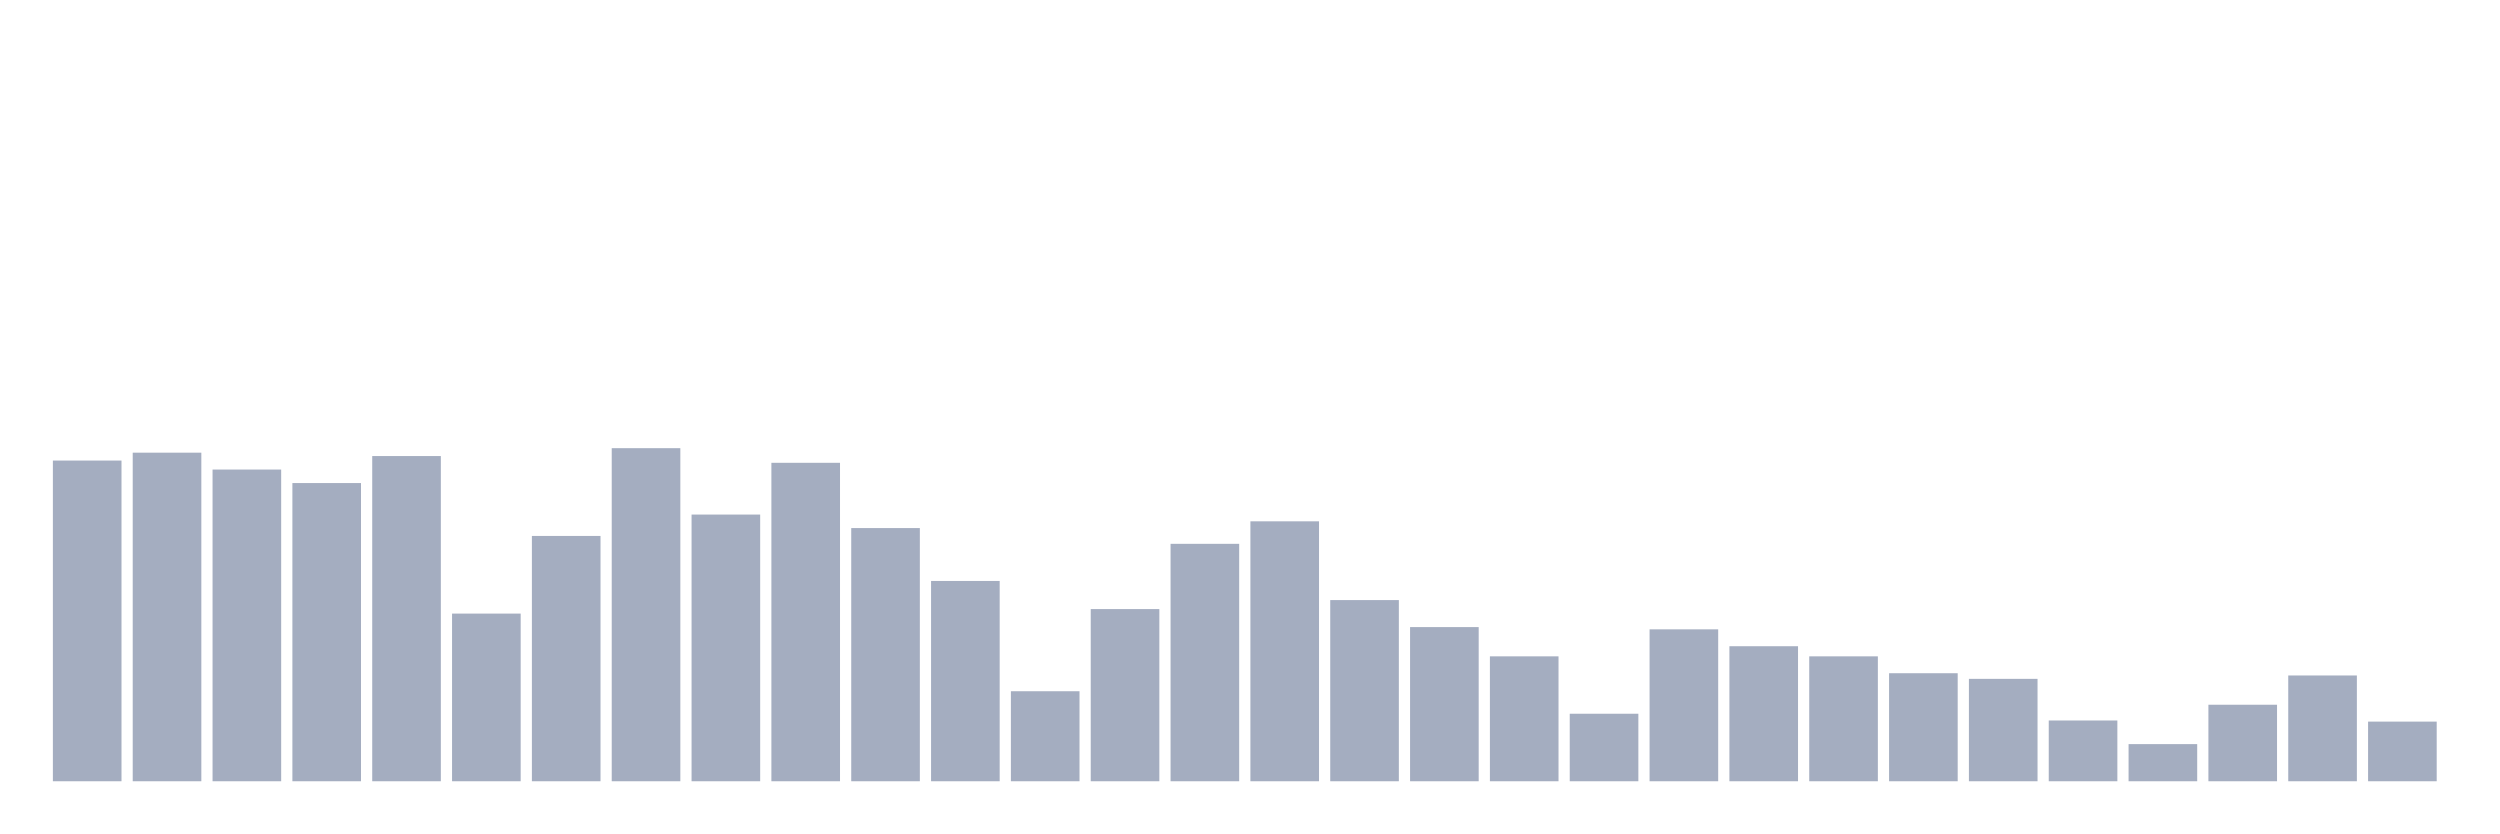
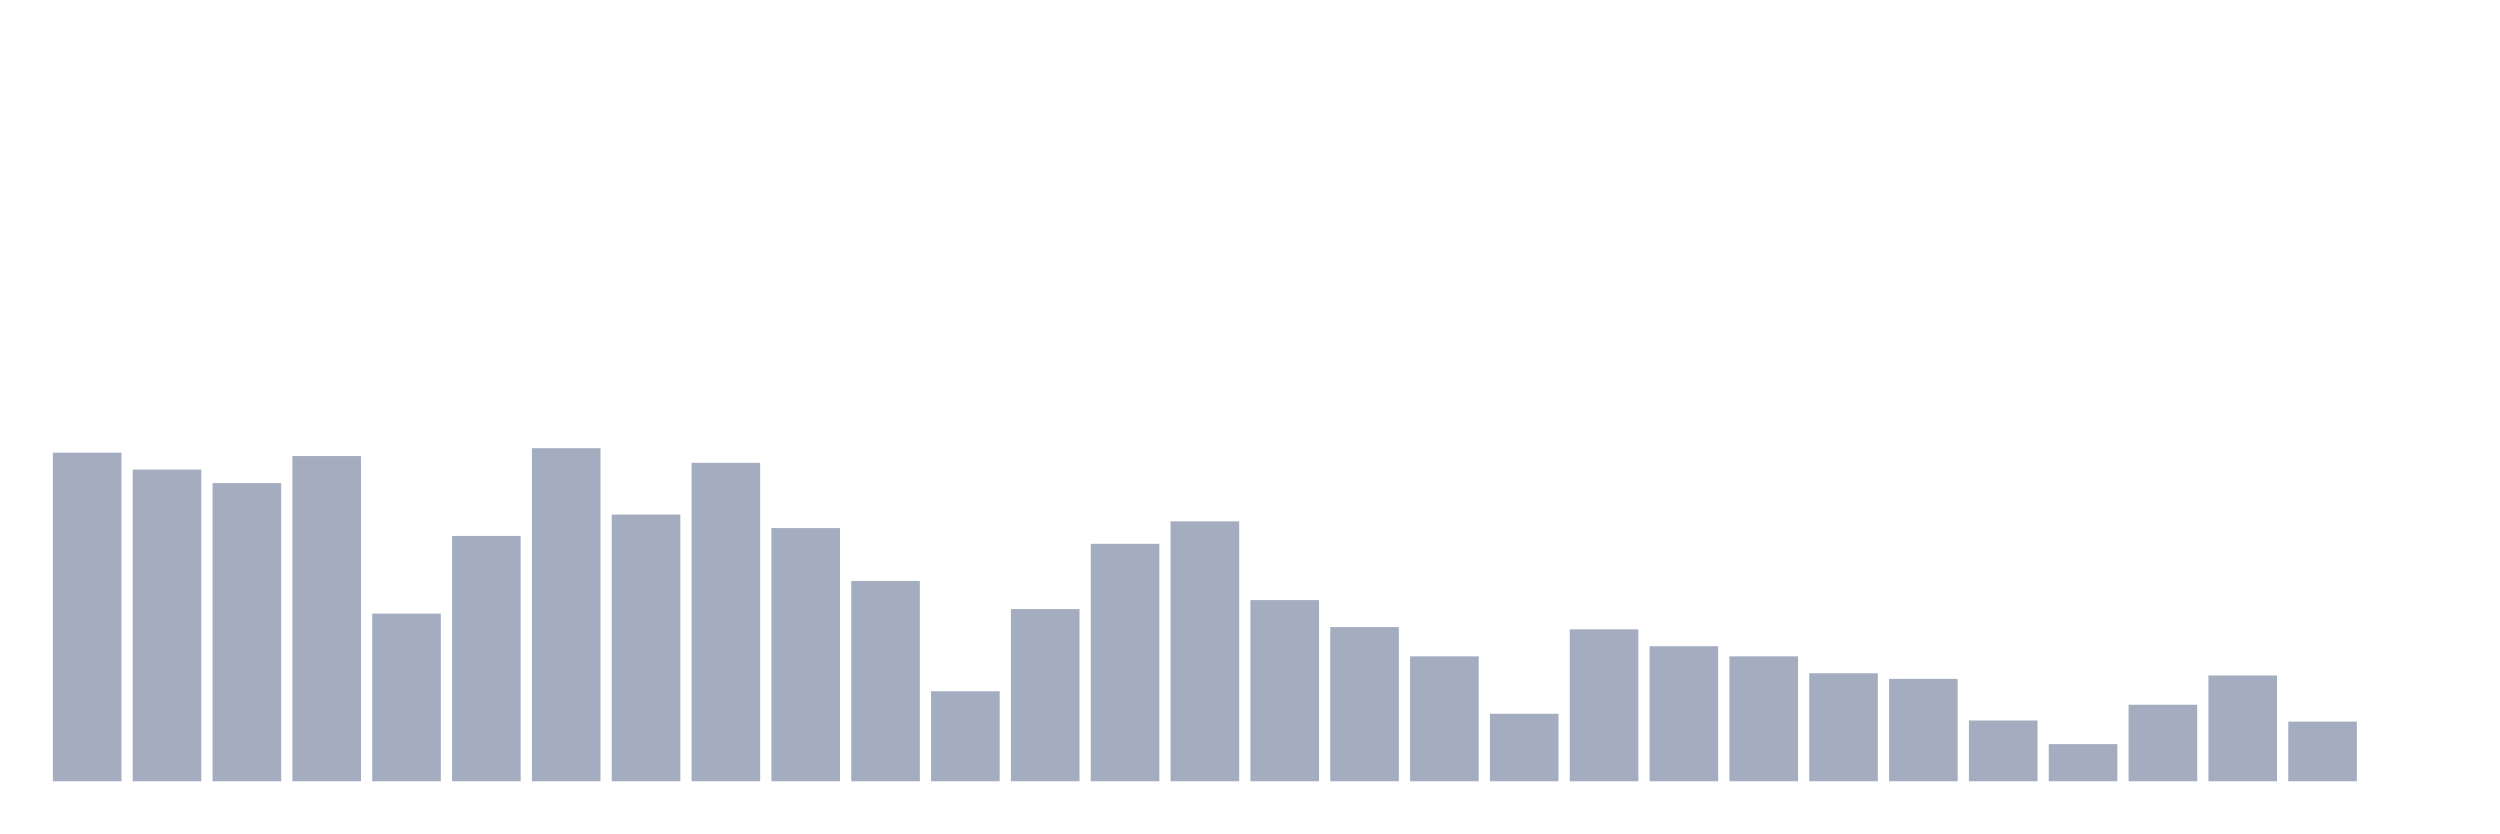
<svg xmlns="http://www.w3.org/2000/svg" viewBox="0 0 480 160">
  <g transform="translate(10,10)">
-     <rect class="bar" x="0.153" width="13.175" y="78.426" height="61.574" fill="rgb(164,173,192)" />
-     <rect class="bar" x="15.482" width="13.175" y="76.914" height="63.086" fill="rgb(164,173,192)" />
-     <rect class="bar" x="30.81" width="13.175" y="80.154" height="59.846" fill="rgb(164,173,192)" />
-     <rect class="bar" x="46.138" width="13.175" y="82.747" height="57.253" fill="rgb(164,173,192)" />
-     <rect class="bar" x="61.466" width="13.175" y="77.562" height="62.438" fill="rgb(164,173,192)" />
-     <rect class="bar" x="76.794" width="13.175" y="107.809" height="32.191" fill="rgb(164,173,192)" />
-     <rect class="bar" x="92.123" width="13.175" y="92.901" height="47.099" fill="rgb(164,173,192)" />
-     <rect class="bar" x="107.451" width="13.175" y="76.049" height="63.951" fill="rgb(164,173,192)" />
-     <rect class="bar" x="122.779" width="13.175" y="88.796" height="51.204" fill="rgb(164,173,192)" />
-     <rect class="bar" x="138.107" width="13.175" y="78.858" height="61.142" fill="rgb(164,173,192)" />
-     <rect class="bar" x="153.436" width="13.175" y="91.389" height="48.611" fill="rgb(164,173,192)" />
-     <rect class="bar" x="168.764" width="13.175" y="101.543" height="38.457" fill="rgb(164,173,192)" />
-     <rect class="bar" x="184.092" width="13.175" y="122.716" height="17.284" fill="rgb(164,173,192)" />
-     <rect class="bar" x="199.42" width="13.175" y="106.944" height="33.056" fill="rgb(164,173,192)" />
-     <rect class="bar" x="214.748" width="13.175" y="94.414" height="45.586" fill="rgb(164,173,192)" />
-     <rect class="bar" x="230.077" width="13.175" y="90.093" height="49.907" fill="rgb(164,173,192)" />
-     <rect class="bar" x="245.405" width="13.175" y="105.216" height="34.784" fill="rgb(164,173,192)" />
-     <rect class="bar" x="260.733" width="13.175" y="110.401" height="29.599" fill="rgb(164,173,192)" />
-     <rect class="bar" x="276.061" width="13.175" y="116.019" height="23.981" fill="rgb(164,173,192)" />
-     <rect class="bar" x="291.39" width="13.175" y="127.037" height="12.963" fill="rgb(164,173,192)" />
-     <rect class="bar" x="306.718" width="13.175" y="110.833" height="29.167" fill="rgb(164,173,192)" />
-     <rect class="bar" x="322.046" width="13.175" y="114.074" height="25.926" fill="rgb(164,173,192)" />
-     <rect class="bar" x="337.374" width="13.175" y="116.019" height="23.981" fill="rgb(164,173,192)" />
-     <rect class="bar" x="352.702" width="13.175" y="119.259" height="20.741" fill="rgb(164,173,192)" />
-     <rect class="bar" x="368.031" width="13.175" y="120.34" height="19.66" fill="rgb(164,173,192)" />
-     <rect class="bar" x="383.359" width="13.175" y="128.333" height="11.667" fill="rgb(164,173,192)" />
-     <rect class="bar" x="398.687" width="13.175" y="132.87" height="7.13" fill="rgb(164,173,192)" />
-     <rect class="bar" x="414.015" width="13.175" y="125.309" height="14.691" fill="rgb(164,173,192)" />
-     <rect class="bar" x="429.344" width="13.175" y="119.691" height="20.309" fill="rgb(164,173,192)" />
-     <rect class="bar" x="444.672" width="13.175" y="128.549" height="11.451" fill="rgb(164,173,192)" />
+     <rect class="bar" x="0.153" width="13.175" y="76.914" height="63.086" fill="rgb(164,173,192)" />
+     <rect class="bar" x="15.482" width="13.175" y="80.154" height="59.846" fill="rgb(164,173,192)" />
+     <rect class="bar" x="30.81" width="13.175" y="82.747" height="57.253" fill="rgb(164,173,192)" />
+     <rect class="bar" x="46.138" width="13.175" y="77.562" height="62.438" fill="rgb(164,173,192)" />
+     <rect class="bar" x="61.466" width="13.175" y="107.809" height="32.191" fill="rgb(164,173,192)" />
+     <rect class="bar" x="76.794" width="13.175" y="92.901" height="47.099" fill="rgb(164,173,192)" />
+     <rect class="bar" x="92.123" width="13.175" y="76.049" height="63.951" fill="rgb(164,173,192)" />
+     <rect class="bar" x="107.451" width="13.175" y="88.796" height="51.204" fill="rgb(164,173,192)" />
+     <rect class="bar" x="122.779" width="13.175" y="78.858" height="61.142" fill="rgb(164,173,192)" />
+     <rect class="bar" x="138.107" width="13.175" y="91.389" height="48.611" fill="rgb(164,173,192)" />
+     <rect class="bar" x="153.436" width="13.175" y="101.543" height="38.457" fill="rgb(164,173,192)" />
+     <rect class="bar" x="168.764" width="13.175" y="122.716" height="17.284" fill="rgb(164,173,192)" />
+     <rect class="bar" x="184.092" width="13.175" y="106.944" height="33.056" fill="rgb(164,173,192)" />
+     <rect class="bar" x="199.42" width="13.175" y="94.414" height="45.586" fill="rgb(164,173,192)" />
+     <rect class="bar" x="214.748" width="13.175" y="90.093" height="49.907" fill="rgb(164,173,192)" />
+     <rect class="bar" x="230.077" width="13.175" y="105.216" height="34.784" fill="rgb(164,173,192)" />
+     <rect class="bar" x="245.405" width="13.175" y="110.401" height="29.599" fill="rgb(164,173,192)" />
+     <rect class="bar" x="260.733" width="13.175" y="116.019" height="23.981" fill="rgb(164,173,192)" />
+     <rect class="bar" x="276.061" width="13.175" y="127.037" height="12.963" fill="rgb(164,173,192)" />
+     <rect class="bar" x="291.39" width="13.175" y="110.833" height="29.167" fill="rgb(164,173,192)" />
+     <rect class="bar" x="306.718" width="13.175" y="114.074" height="25.926" fill="rgb(164,173,192)" />
+     <rect class="bar" x="322.046" width="13.175" y="116.019" height="23.981" fill="rgb(164,173,192)" />
+     <rect class="bar" x="337.374" width="13.175" y="119.259" height="20.741" fill="rgb(164,173,192)" />
+     <rect class="bar" x="352.702" width="13.175" y="120.34" height="19.66" fill="rgb(164,173,192)" />
+     <rect class="bar" x="368.031" width="13.175" y="128.333" height="11.667" fill="rgb(164,173,192)" />
+     <rect class="bar" x="383.359" width="13.175" y="132.87" height="7.13" fill="rgb(164,173,192)" />
+     <rect class="bar" x="398.687" width="13.175" y="125.309" height="14.691" fill="rgb(164,173,192)" />
+     <rect class="bar" x="414.015" width="13.175" y="119.691" height="20.309" fill="rgb(164,173,192)" />
+     <rect class="bar" x="429.344" width="13.175" y="128.549" height="11.451" fill="rgb(164,173,192)" />
+     <rect class="bar" x="444.672" width="13.175" y="140" height="0" fill="rgb(164,173,192)" />
  </g>
</svg>
